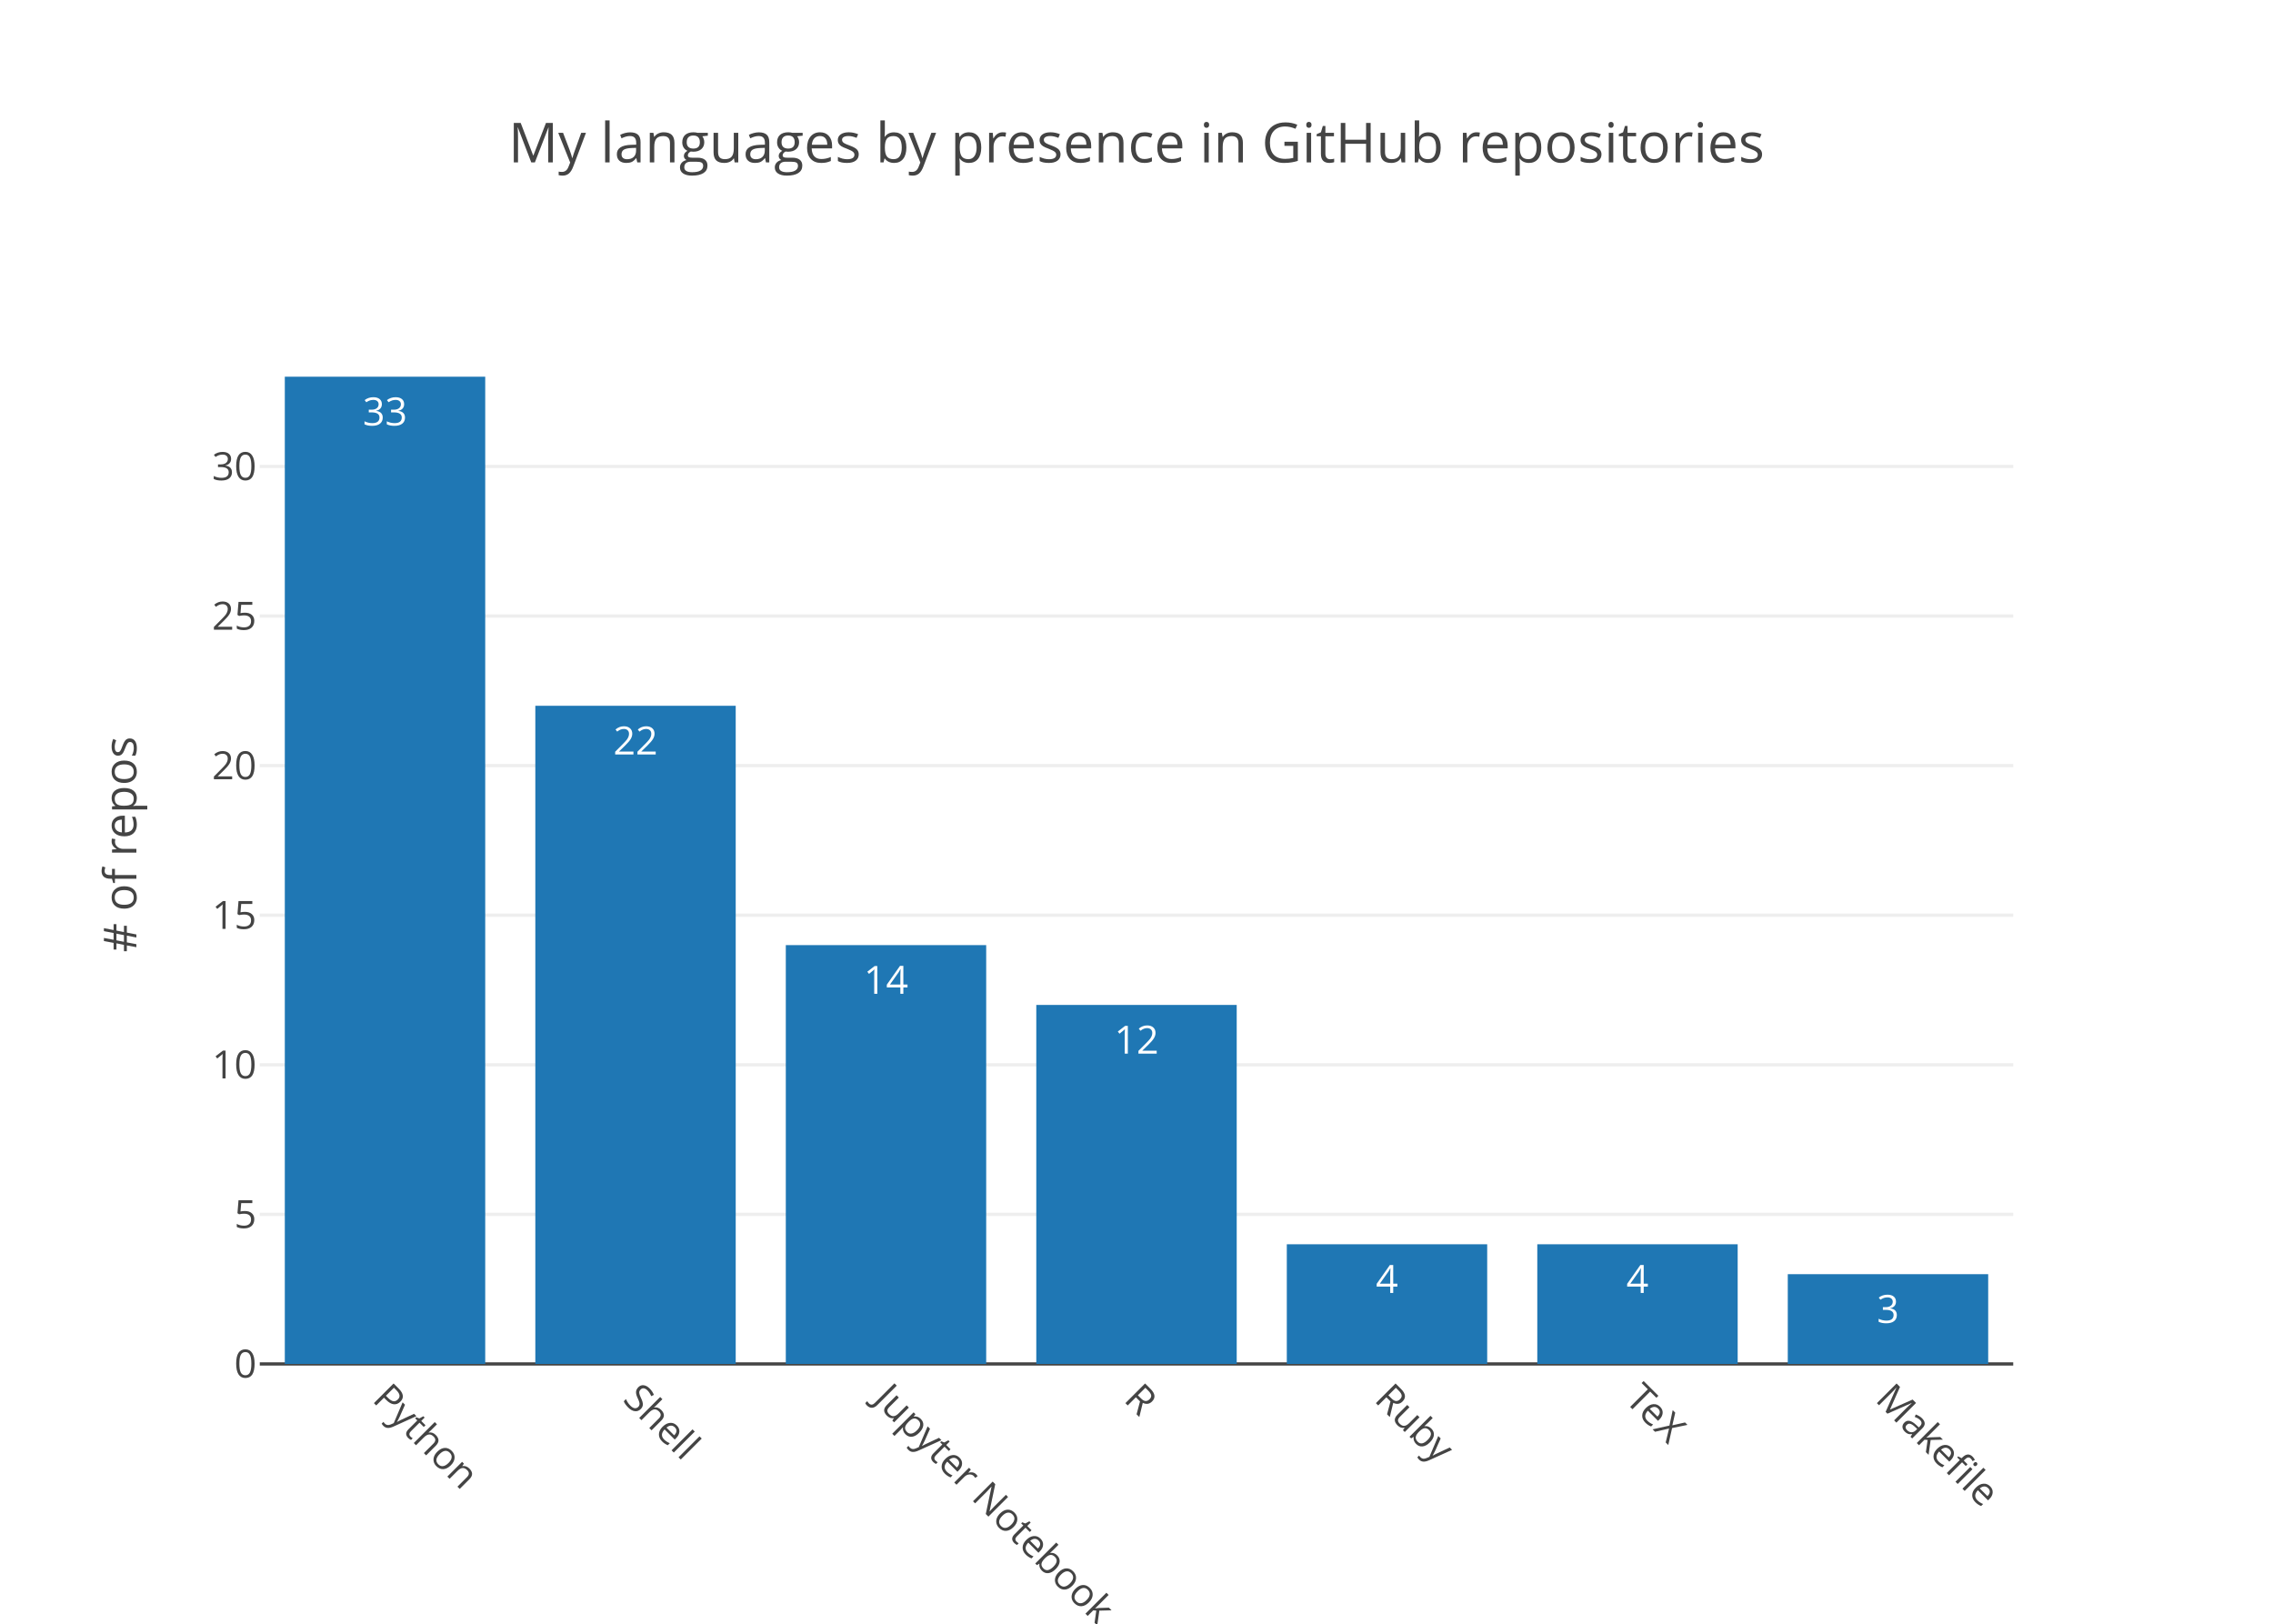
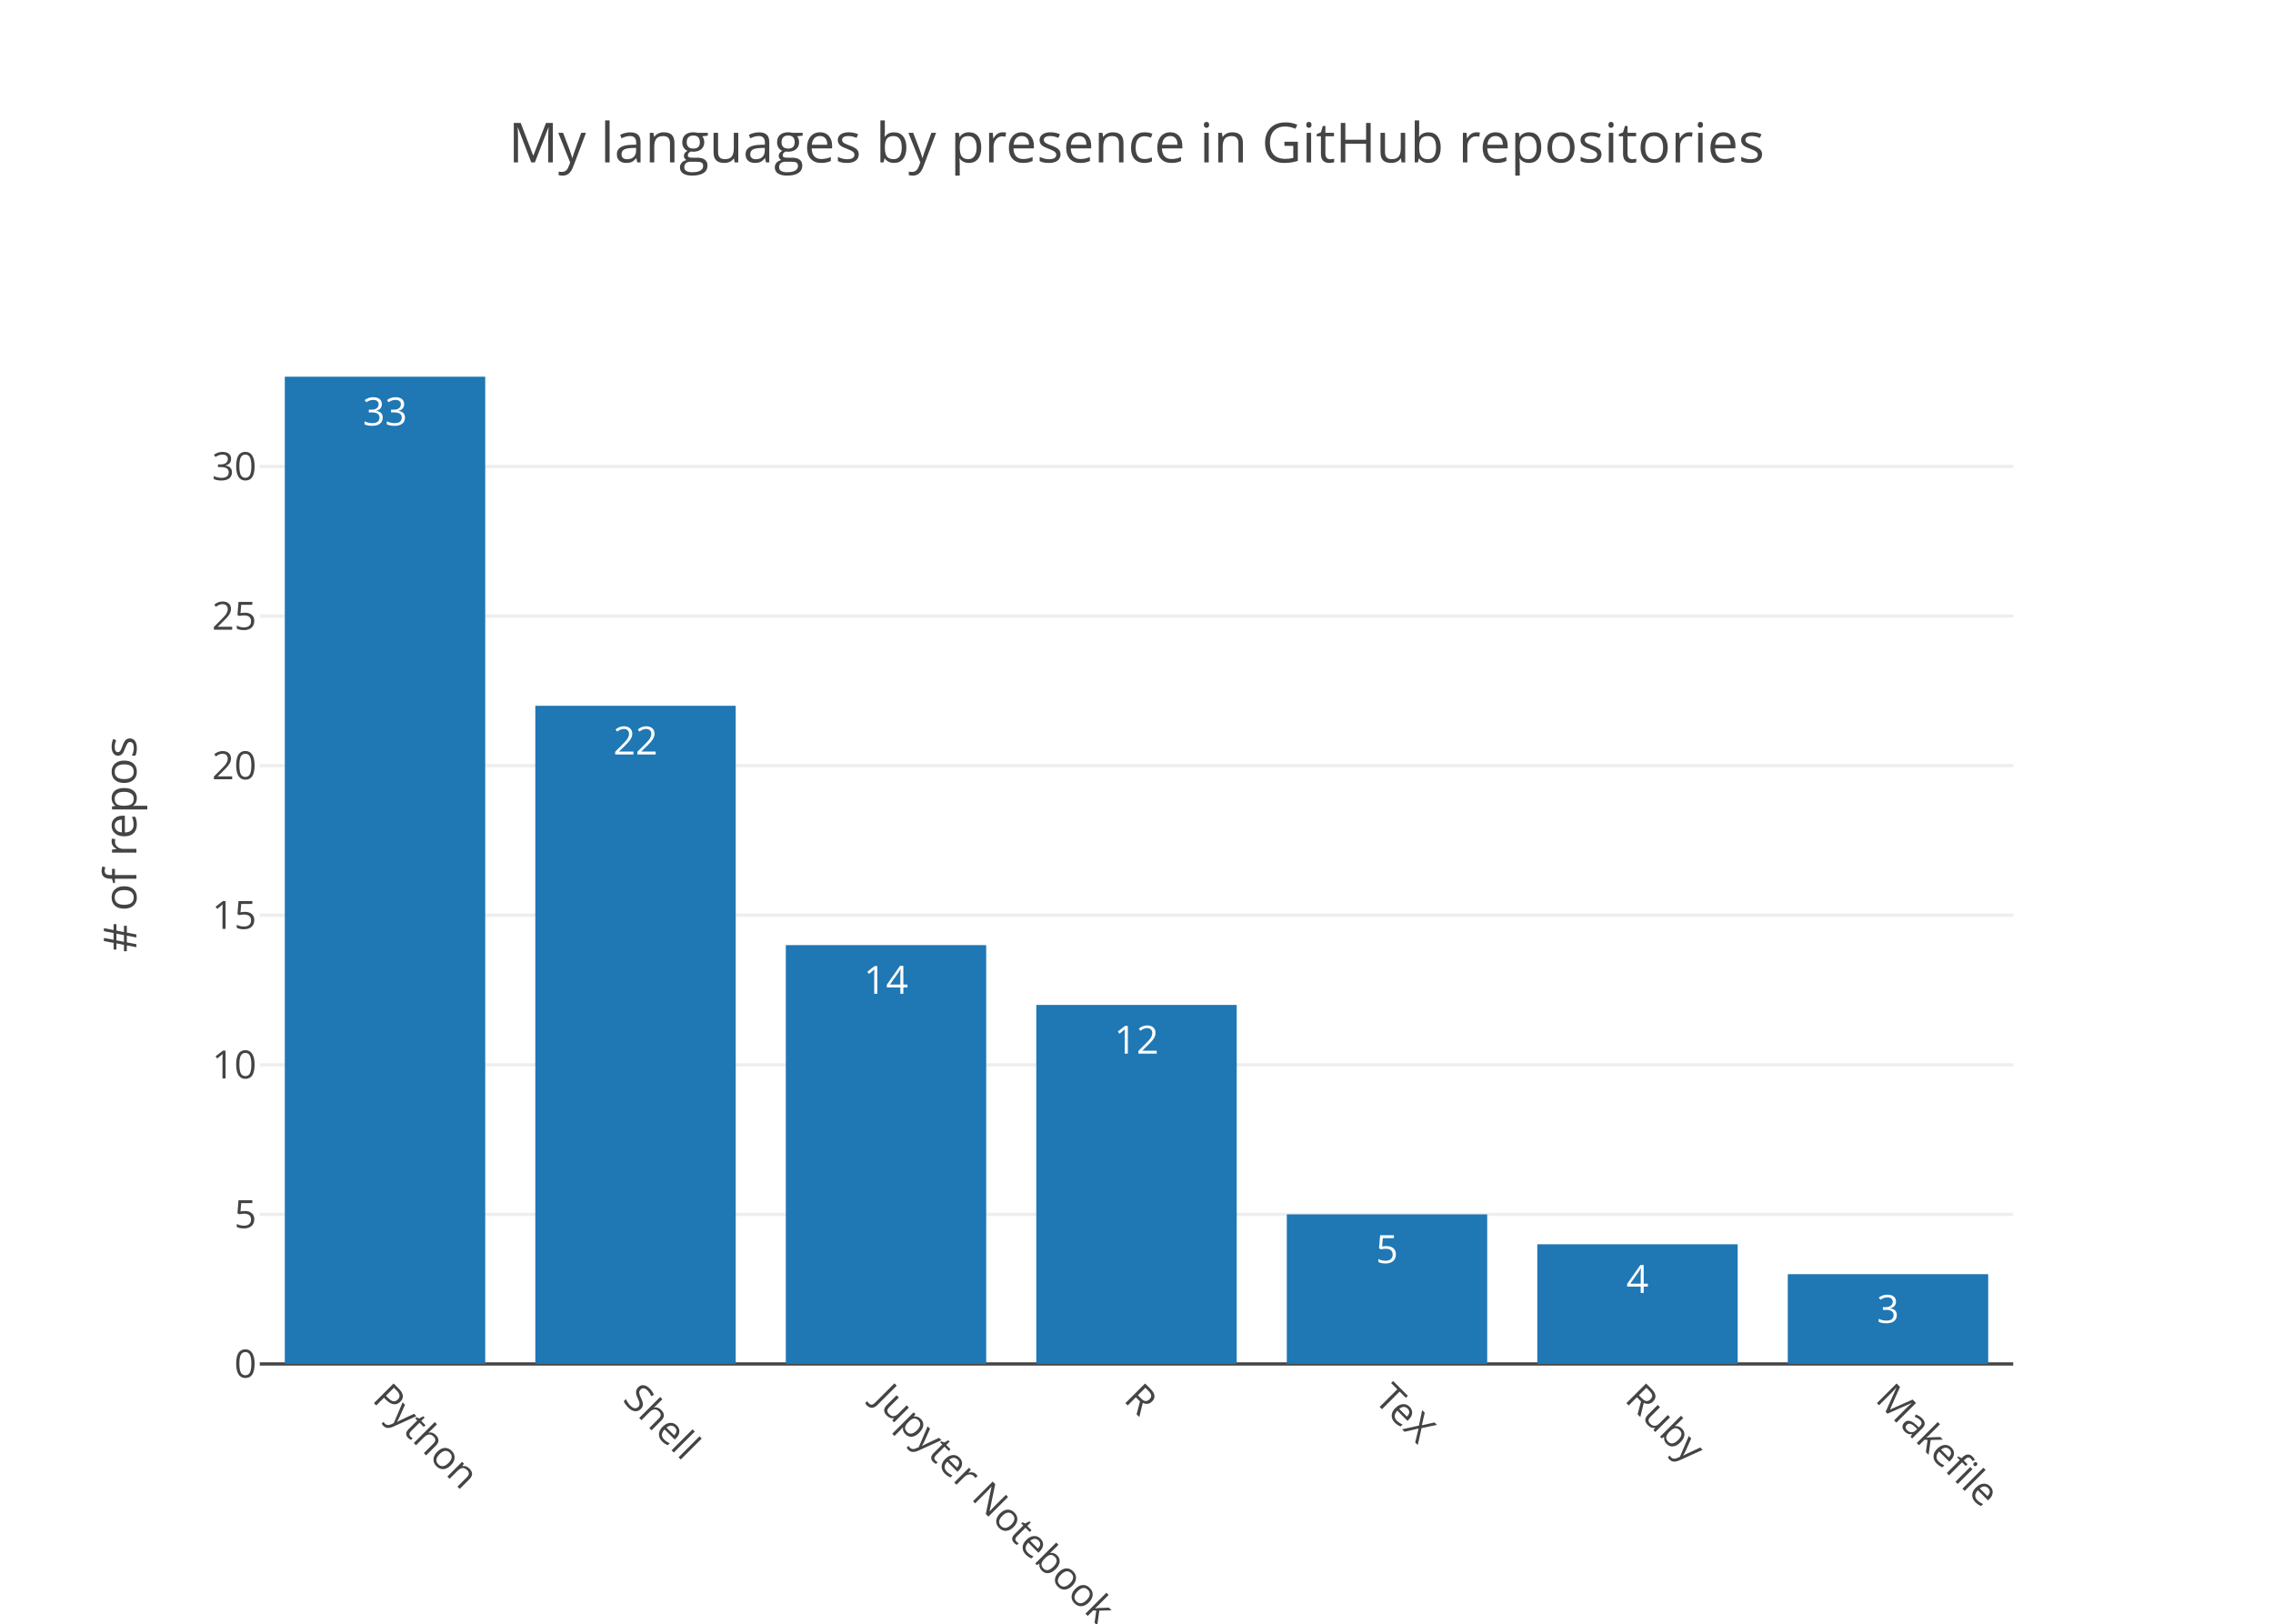
<svg xmlns="http://www.w3.org/2000/svg" class="main-svg" width="700" height="500" viewBox="0 0 700 500">
  <rect x="0" y="0" width="700" height="500" style="fill: rgb(255, 255, 255); fill-opacity: 1;" />
-   <defs id="defs-23dc72">
+   <defs id="defs-2d2f18">
    <g class="clips">
-       <clipPath id="clip23dc72xyplot" class="plotclip">
+       <clipPath id="clip2d2f18xyplot" class="plotclip">
        <rect width="540" height="320" />
      </clipPath>
-       <clipPath class="axesclip" id="clip23dc72x">
+       <clipPath class="axesclip" id="clip2d2f18x">
        <rect x="80" y="0" width="540" height="500" />
      </clipPath>
-       <clipPath class="axesclip" id="clip23dc72y">
+       <clipPath class="axesclip" id="clip2d2f18y">
        <rect x="0" y="100" width="700" height="320" />
      </clipPath>
-       <clipPath class="axesclip" id="clip23dc72xy">
+       <clipPath class="axesclip" id="clip2d2f18xy">
        <rect x="80" y="100" width="540" height="320" />
      </clipPath>
    </g>
    <g class="gradients" />
  </defs>
  <g class="bglayer" />
  <g class="layer-below">
    <g class="imagelayer" />
    <g class="shapelayer" />
  </g>
  <g class="cartesianlayer">
    <g class="subplot xy">
      <g class="layer-subplot">
        <g class="shapelayer" />
        <g class="imagelayer" />
      </g>
      <g class="gridlayer">
        <g class="x" />
        <g class="y">
          <path class="ygrid crisp" transform="translate(0,373.94)" d="M80,0h540" style="stroke: rgb(238, 238, 238); stroke-opacity: 1; stroke-width: 1px;" />
          <path class="ygrid crisp" transform="translate(0,327.88)" d="M80,0h540" style="stroke: rgb(238, 238, 238); stroke-opacity: 1; stroke-width: 1px;" />
          <path class="ygrid crisp" transform="translate(0,281.82)" d="M80,0h540" style="stroke: rgb(238, 238, 238); stroke-opacity: 1; stroke-width: 1px;" />
          <path class="ygrid crisp" transform="translate(0,235.76)" d="M80,0h540" style="stroke: rgb(238, 238, 238); stroke-opacity: 1; stroke-width: 1px;" />
          <path class="ygrid crisp" transform="translate(0,189.7)" d="M80,0h540" style="stroke: rgb(238, 238, 238); stroke-opacity: 1; stroke-width: 1px;" />
          <path class="ygrid crisp" transform="translate(0,143.64)" d="M80,0h540" style="stroke: rgb(238, 238, 238); stroke-opacity: 1; stroke-width: 1px;" />
        </g>
      </g>
      <g class="zerolinelayer">
        <path class="yzl zl crisp" transform="translate(0,420)" d="M80,0h540" style="stroke: rgb(68, 68, 68); stroke-opacity: 1; stroke-width: 1px;" />
      </g>
      <path class="xlines-below" />
      <path class="ylines-below" />
      <g class="overlines-below" />
      <g class="xaxislayer-below" />
      <g class="yaxislayer-below" />
      <g class="overaxes-below" />
-       <g class="plot" transform="translate(80, 100)" clip-path="url('#clip23dc72xyplot')">
+       <g class="plot" transform="translate(80, 100)" clip-path="url('#clip2d2f18xyplot')">
        <g class="barlayer mlayer">
          <g class="trace bars" style="opacity: 1;">
            <g class="points">
              <g class="point">
                <path d="M7.71,320V16H69.43V320Z" style="vector-effect: non-scaling-stroke; opacity: 1; stroke-width: 0px; fill: rgb(31, 119, 180); fill-opacity: 1;" />
                <text class="bartext bartext-inside" transform="translate(38.57 31)" text-anchor="middle" data-notex="1" x="0" y="0" style="font-family: 'Open Sans', verdana, arial, sans-serif; font-size: 12px; fill: rgb(255, 255, 255); fill-opacity: 1; white-space: pre;">33</text>
              </g>
              <g class="point">
                <path d="M84.86,320V117.33H146.57V320Z" style="vector-effect: non-scaling-stroke; opacity: 1; stroke-width: 0px; fill: rgb(31, 119, 180); fill-opacity: 1;" />
                <text class="bartext bartext-inside" transform="translate(115.715 132.33)" text-anchor="middle" data-notex="1" x="0" y="0" style="font-family: 'Open Sans', verdana, arial, sans-serif; font-size: 12px; fill: rgb(255, 255, 255); fill-opacity: 1; white-space: pre;">22</text>
              </g>
              <g class="point">
                <path d="M162,320V191.03H223.71V320Z" style="vector-effect: non-scaling-stroke; opacity: 1; stroke-width: 0px; fill: rgb(31, 119, 180); fill-opacity: 1;" />
                <text class="bartext bartext-inside" transform="translate(192.855 206.03)" text-anchor="middle" data-notex="1" x="0" y="0" style="font-family: 'Open Sans', verdana, arial, sans-serif; font-size: 12px; fill: rgb(255, 255, 255); fill-opacity: 1; white-space: pre;">14</text>
              </g>
              <g class="point">
                <path d="M239.14,320V209.45H300.86V320Z" style="vector-effect: non-scaling-stroke; opacity: 1; stroke-width: 0px; fill: rgb(31, 119, 180); fill-opacity: 1;" />
                <text class="bartext bartext-inside" transform="translate(270 224.45)" text-anchor="middle" data-notex="1" x="0" y="0" style="font-family: 'Open Sans', verdana, arial, sans-serif; font-size: 12px; fill: rgb(255, 255, 255); fill-opacity: 1; white-space: pre;">12</text>
              </g>
              <g class="point">
-                 <path d="M316.29,320V283.15H378V320Z" style="vector-effect: non-scaling-stroke; opacity: 1; stroke-width: 0px; fill: rgb(31, 119, 180); fill-opacity: 1;" />
-                 <text class="bartext bartext-inside" transform="translate(347.145 298.15)" text-anchor="middle" data-notex="1" x="0" y="0" style="font-family: 'Open Sans', verdana, arial, sans-serif; font-size: 12px; fill: rgb(255, 255, 255); fill-opacity: 1; white-space: pre;">4</text>
+                 <path d="M316.29,320V273.94H378V320Z" style="vector-effect: non-scaling-stroke; opacity: 1; stroke-width: 0px; fill: rgb(31, 119, 180); fill-opacity: 1;" />
+                 <text class="bartext bartext-inside" transform="translate(347.145 288.94)" text-anchor="middle" data-notex="1" x="0" y="0" style="font-family: 'Open Sans', verdana, arial, sans-serif; font-size: 12px; fill: rgb(255, 255, 255); fill-opacity: 1; white-space: pre;">5</text>
              </g>
              <g class="point">
                <path d="M393.43,320V283.15H455.14V320Z" style="vector-effect: non-scaling-stroke; opacity: 1; stroke-width: 0px; fill: rgb(31, 119, 180); fill-opacity: 1;" />
                <text class="bartext bartext-inside" transform="translate(424.285 298.15)" text-anchor="middle" data-notex="1" x="0" y="0" style="font-family: 'Open Sans', verdana, arial, sans-serif; font-size: 12px; fill: rgb(255, 255, 255); fill-opacity: 1; white-space: pre;">4</text>
              </g>
              <g class="point">
                <path d="M470.57,320V292.36H532.29V320Z" style="vector-effect: non-scaling-stroke; opacity: 1; stroke-width: 0px; fill: rgb(31, 119, 180); fill-opacity: 1;" />
                <text class="bartext bartext-inside" transform="translate(501.43 307.36)" text-anchor="middle" data-notex="1" x="0" y="0" style="font-family: 'Open Sans', verdana, arial, sans-serif; font-size: 12px; fill: rgb(255, 255, 255); fill-opacity: 1; white-space: pre;">3</text>
              </g>
            </g>
          </g>
        </g>
      </g>
      <g class="overplot" />
      <path class="xlines-above crisp" d="M0,0" style="fill: none;" />
      <path class="ylines-above crisp" d="M0,0" style="fill: none;" />
      <g class="overlines-above" />
      <g class="xaxislayer-above">
        <g class="xtick">
          <text text-anchor="start" x="0" y="433" transform="translate(118.57,0) rotate(45,0,427)" style="font-family: 'Open Sans', verdana, arial, sans-serif; font-size: 12px; fill: rgb(68, 68, 68); fill-opacity: 1; white-space: pre;">Python</text>
        </g>
        <g class="xtick">
          <text text-anchor="start" x="0" y="433" transform="translate(195.71,0) rotate(45,0,427)" style="font-family: 'Open Sans', verdana, arial, sans-serif; font-size: 12px; fill: rgb(68, 68, 68); fill-opacity: 1; white-space: pre;">Shell</text>
        </g>
        <g class="xtick">
          <text text-anchor="start" x="0" y="433" transform="translate(272.86,0) rotate(45,0,427)" style="font-family: 'Open Sans', verdana, arial, sans-serif; font-size: 12px; fill: rgb(68, 68, 68); fill-opacity: 1; white-space: pre;">Jupyter Notebook</text>
        </g>
        <g class="xtick">
          <text text-anchor="start" x="0" y="433" transform="translate(350,0) rotate(45,0,427)" style="font-family: 'Open Sans', verdana, arial, sans-serif; font-size: 12px; fill: rgb(68, 68, 68); fill-opacity: 1; white-space: pre;">R</text>
        </g>
        <g class="xtick">
-           <text text-anchor="start" x="0" y="433" transform="translate(427.14,0) rotate(45,0,427)" style="font-family: 'Open Sans', verdana, arial, sans-serif; font-size: 12px; fill: rgb(68, 68, 68); fill-opacity: 1; white-space: pre;">Ruby</text>
+           <text text-anchor="start" x="0" y="433" transform="translate(427.14,0) rotate(45,0,427)" style="font-family: 'Open Sans', verdana, arial, sans-serif; font-size: 12px; fill: rgb(68, 68, 68); fill-opacity: 1; white-space: pre;">TeX</text>
        </g>
        <g class="xtick">
-           <text text-anchor="start" x="0" y="433" transform="translate(504.29,0) rotate(45,0,427)" style="font-family: 'Open Sans', verdana, arial, sans-serif; font-size: 12px; fill: rgb(68, 68, 68); fill-opacity: 1; white-space: pre;">TeX</text>
+           <text text-anchor="start" x="0" y="433" transform="translate(504.29,0) rotate(45,0,427)" style="font-family: 'Open Sans', verdana, arial, sans-serif; font-size: 12px; fill: rgb(68, 68, 68); fill-opacity: 1; white-space: pre;">Ruby</text>
        </g>
        <g class="xtick">
          <text text-anchor="start" x="0" y="433" transform="translate(581.43,0) rotate(45,0,427)" style="font-family: 'Open Sans', verdana, arial, sans-serif; font-size: 12px; fill: rgb(68, 68, 68); fill-opacity: 1; white-space: pre;">Makefile</text>
        </g>
      </g>
      <g class="yaxislayer-above">
        <g class="ytick">
          <text text-anchor="end" x="79" y="4.2" transform="translate(0,420)" style="font-family: 'Open Sans', verdana, arial, sans-serif; font-size: 12px; fill: rgb(68, 68, 68); fill-opacity: 1; white-space: pre;">0</text>
        </g>
        <g class="ytick">
          <text text-anchor="end" x="79" y="4.2" transform="translate(0,373.94)" style="font-family: 'Open Sans', verdana, arial, sans-serif; font-size: 12px; fill: rgb(68, 68, 68); fill-opacity: 1; white-space: pre;">5</text>
        </g>
        <g class="ytick">
          <text text-anchor="end" x="79" y="4.2" transform="translate(0,327.88)" style="font-family: 'Open Sans', verdana, arial, sans-serif; font-size: 12px; fill: rgb(68, 68, 68); fill-opacity: 1; white-space: pre;">10</text>
        </g>
        <g class="ytick">
          <text text-anchor="end" x="79" y="4.2" transform="translate(0,281.82)" style="font-family: 'Open Sans', verdana, arial, sans-serif; font-size: 12px; fill: rgb(68, 68, 68); fill-opacity: 1; white-space: pre;">15</text>
        </g>
        <g class="ytick">
          <text text-anchor="end" x="79" y="4.2" transform="translate(0,235.76)" style="font-family: 'Open Sans', verdana, arial, sans-serif; font-size: 12px; fill: rgb(68, 68, 68); fill-opacity: 1; white-space: pre;">20</text>
        </g>
        <g class="ytick">
          <text text-anchor="end" x="79" y="4.2" transform="translate(0,189.7)" style="font-family: 'Open Sans', verdana, arial, sans-serif; font-size: 12px; fill: rgb(68, 68, 68); fill-opacity: 1; white-space: pre;">25</text>
        </g>
        <g class="ytick">
          <text text-anchor="end" x="79" y="4.2" transform="translate(0,143.64)" style="font-family: 'Open Sans', verdana, arial, sans-serif; font-size: 12px; fill: rgb(68, 68, 68); fill-opacity: 1; white-space: pre;">30</text>
        </g>
      </g>
      <g class="overaxes-above" />
    </g>
  </g>
  <g class="polarlayer" />
  <g class="ternarylayer" />
  <g class="geolayer" />
  <g class="pielayer" />
  <g class="sunburstlayer" />
  <g class="glimages" />
-   <defs id="topdefs-23dc72">
+   <defs id="topdefs-2d2f18">
    <g class="clips" />
  </defs>
  <g class="layer-above">
    <g class="imagelayer" />
    <g class="shapelayer" />
  </g>
  <g class="infolayer">
    <g class="g-gtitle">
      <text class="gtitle" x="350" y="50" text-anchor="middle" dy="0em" style="font-family: 'Open Sans', verdana, arial, sans-serif; font-size: 17px; fill: rgb(68, 68, 68); opacity: 1; font-weight: normal; white-space: pre;">My languages by presence in GitHub repositories</text>
    </g>
    <g class="g-xtitle" />
    <g class="g-ytitle">
      <text class="ytitle" transform="rotate(-90,42,260)" x="42" y="260" text-anchor="middle" style="font-family: 'Open Sans', verdana, arial, sans-serif; font-size: 14px; fill: rgb(68, 68, 68); opacity: 1; font-weight: normal; white-space: pre;"># of repos</text>
    </g>
  </g>
</svg>
